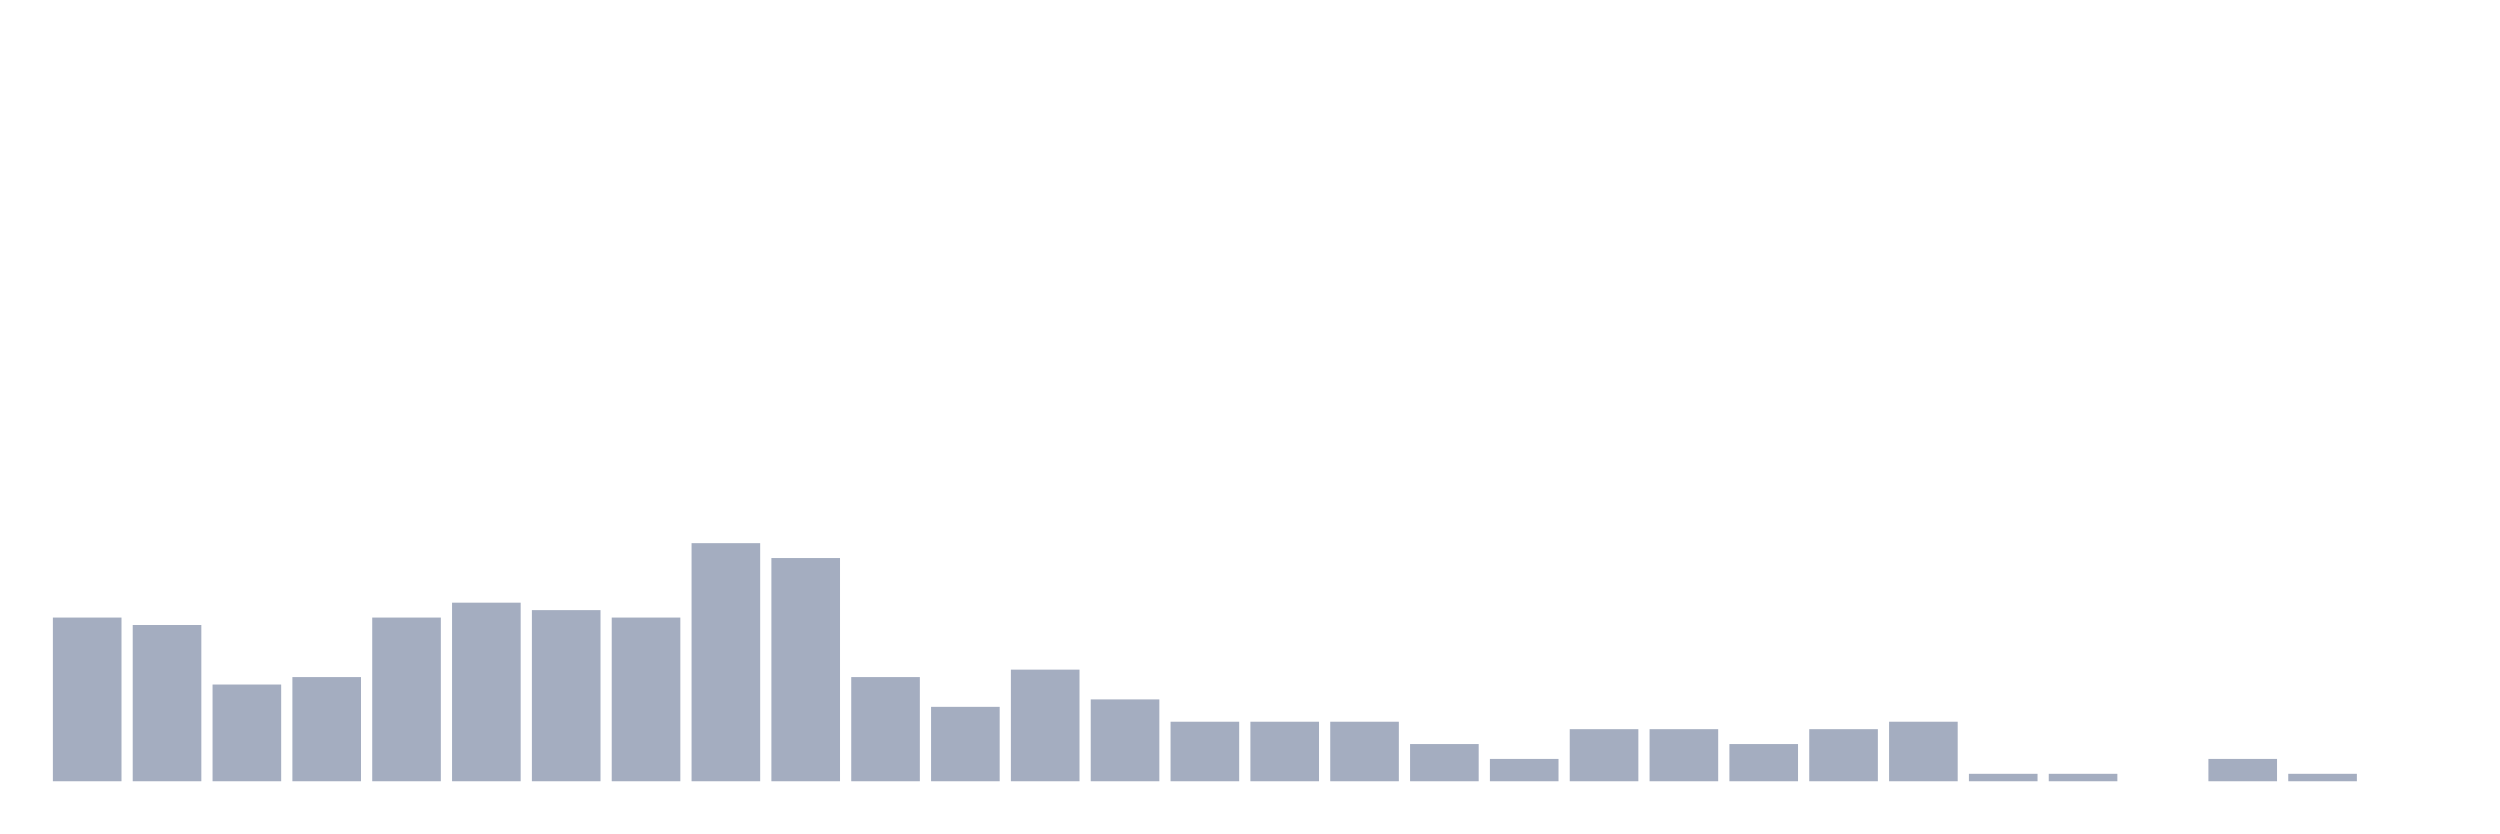
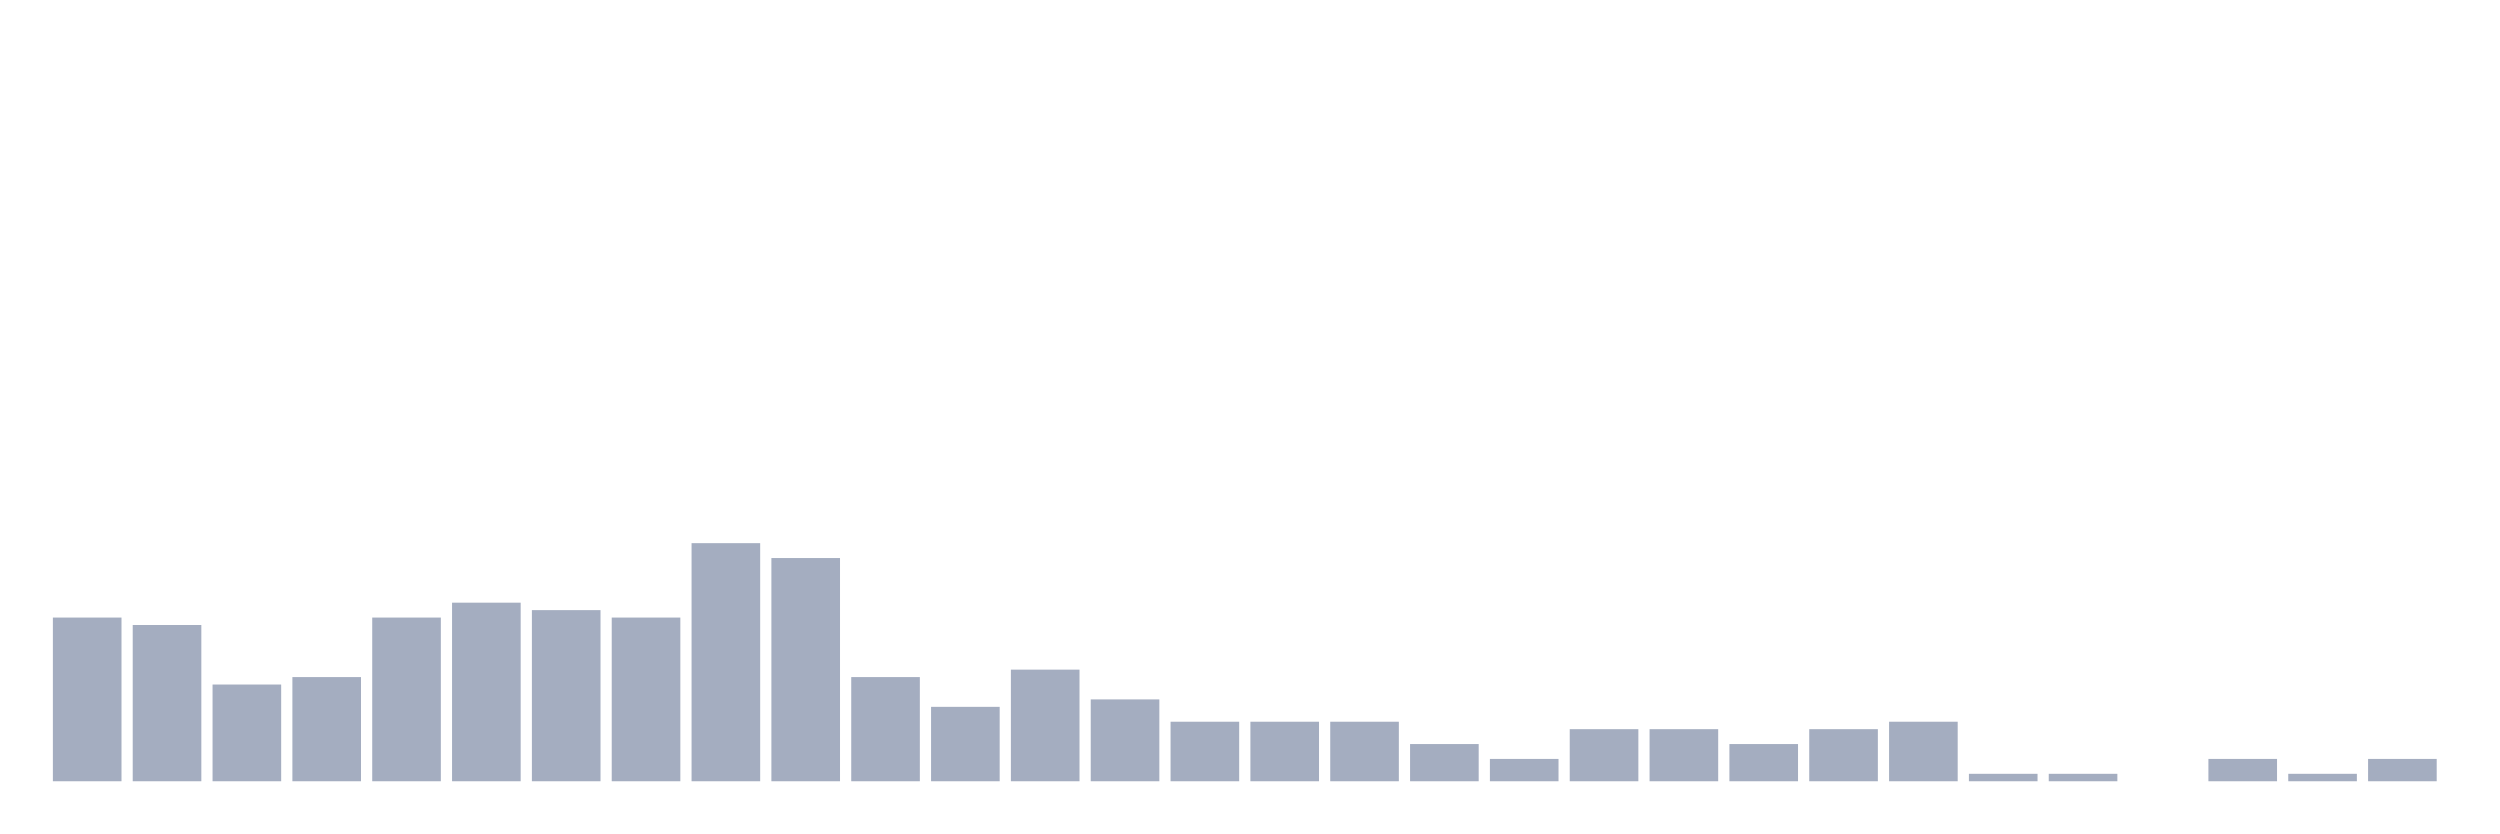
<svg xmlns="http://www.w3.org/2000/svg" viewBox="0 0 480 160">
  <g transform="translate(10,10)">
    <rect class="bar" x="0.153" width="13.175" y="108.571" height="31.429" fill="rgb(164,173,192)" />
    <rect class="bar" x="15.482" width="13.175" y="110" height="30" fill="rgb(164,173,192)" />
    <rect class="bar" x="30.81" width="13.175" y="121.429" height="18.571" fill="rgb(164,173,192)" />
    <rect class="bar" x="46.138" width="13.175" y="120" height="20" fill="rgb(164,173,192)" />
    <rect class="bar" x="61.466" width="13.175" y="108.571" height="31.429" fill="rgb(164,173,192)" />
    <rect class="bar" x="76.794" width="13.175" y="105.714" height="34.286" fill="rgb(164,173,192)" />
    <rect class="bar" x="92.123" width="13.175" y="107.143" height="32.857" fill="rgb(164,173,192)" />
    <rect class="bar" x="107.451" width="13.175" y="108.571" height="31.429" fill="rgb(164,173,192)" />
    <rect class="bar" x="122.779" width="13.175" y="94.286" height="45.714" fill="rgb(164,173,192)" />
    <rect class="bar" x="138.107" width="13.175" y="97.143" height="42.857" fill="rgb(164,173,192)" />
    <rect class="bar" x="153.436" width="13.175" y="120" height="20" fill="rgb(164,173,192)" />
    <rect class="bar" x="168.764" width="13.175" y="125.714" height="14.286" fill="rgb(164,173,192)" />
    <rect class="bar" x="184.092" width="13.175" y="118.571" height="21.429" fill="rgb(164,173,192)" />
    <rect class="bar" x="199.42" width="13.175" y="124.286" height="15.714" fill="rgb(164,173,192)" />
    <rect class="bar" x="214.748" width="13.175" y="128.571" height="11.429" fill="rgb(164,173,192)" />
    <rect class="bar" x="230.077" width="13.175" y="128.571" height="11.429" fill="rgb(164,173,192)" />
    <rect class="bar" x="245.405" width="13.175" y="128.571" height="11.429" fill="rgb(164,173,192)" />
    <rect class="bar" x="260.733" width="13.175" y="132.857" height="7.143" fill="rgb(164,173,192)" />
    <rect class="bar" x="276.061" width="13.175" y="135.714" height="4.286" fill="rgb(164,173,192)" />
    <rect class="bar" x="291.39" width="13.175" y="130" height="10" fill="rgb(164,173,192)" />
    <rect class="bar" x="306.718" width="13.175" y="130" height="10" fill="rgb(164,173,192)" />
    <rect class="bar" x="322.046" width="13.175" y="132.857" height="7.143" fill="rgb(164,173,192)" />
    <rect class="bar" x="337.374" width="13.175" y="130" height="10" fill="rgb(164,173,192)" />
    <rect class="bar" x="352.702" width="13.175" y="128.571" height="11.429" fill="rgb(164,173,192)" />
    <rect class="bar" x="368.031" width="13.175" y="138.571" height="1.429" fill="rgb(164,173,192)" />
    <rect class="bar" x="383.359" width="13.175" y="138.571" height="1.429" fill="rgb(164,173,192)" />
    <rect class="bar" x="398.687" width="13.175" y="140" height="0" fill="rgb(164,173,192)" />
    <rect class="bar" x="414.015" width="13.175" y="135.714" height="4.286" fill="rgb(164,173,192)" />
    <rect class="bar" x="429.344" width="13.175" y="138.571" height="1.429" fill="rgb(164,173,192)" />
-     <rect class="bar" x="444.672" width="13.175" y="140" height="0" fill="rgb(164,173,192)" />
+     <rect class="bar" x="444.672" width="13.175" y="135.714" height="4.286" fill="rgb(164,173,192)" />
  </g>
</svg>
